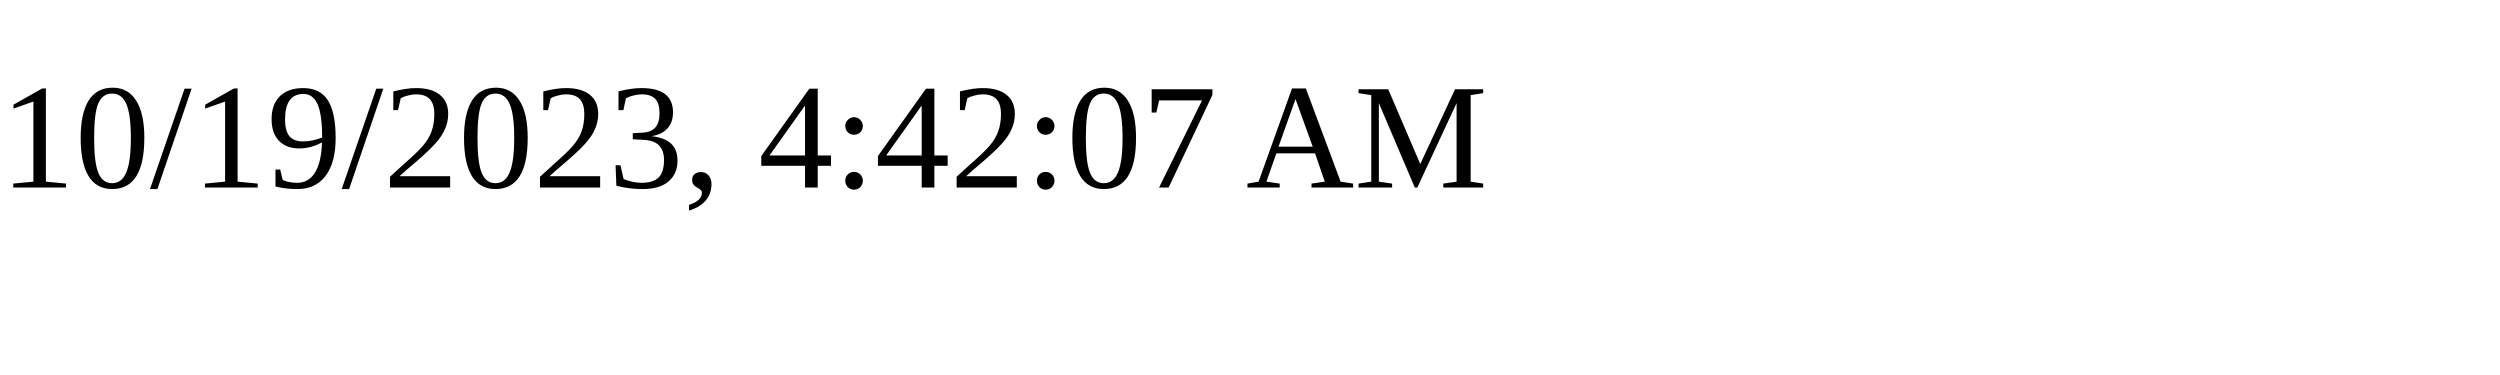
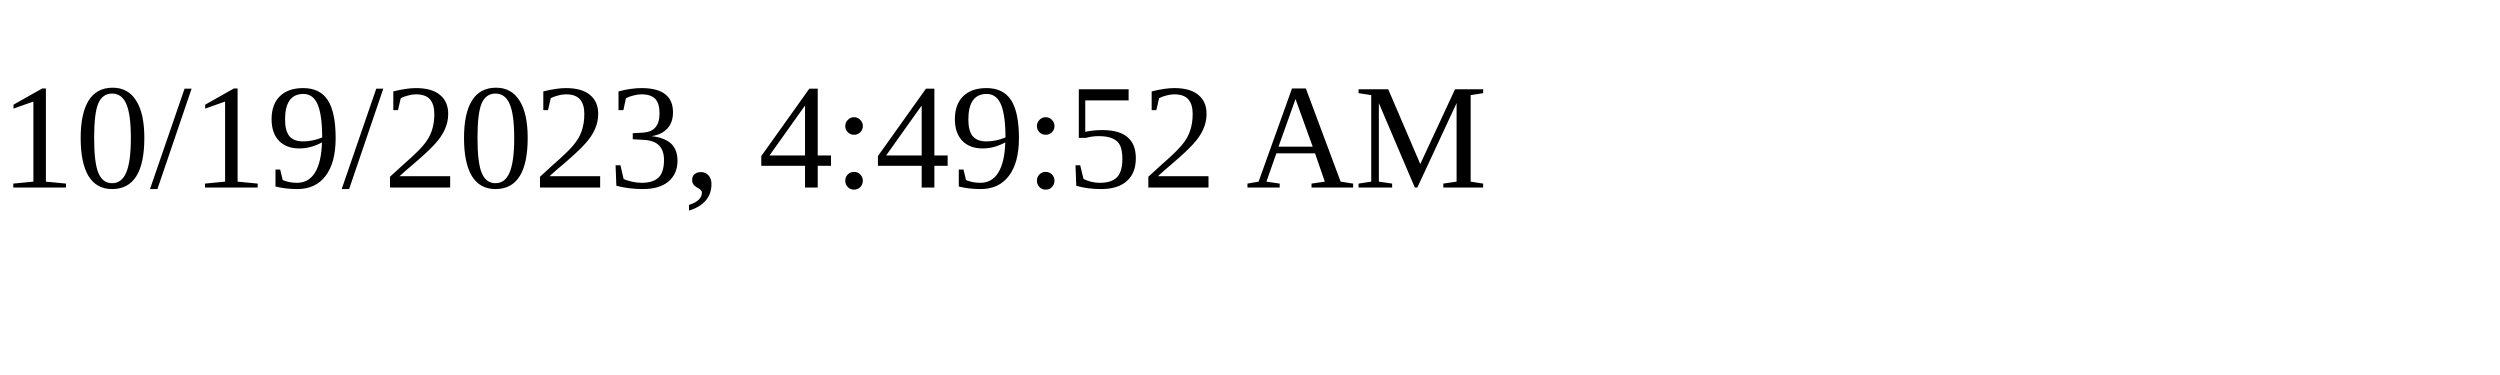
<svg xmlns="http://www.w3.org/2000/svg" height="30" width="200">
-   <text x="0" y="15">10/19/2023, 4:42:07 AM</text>
+   <text x="0" y="15">10/19/2023, 4:49:52 AM</text>
</svg>
